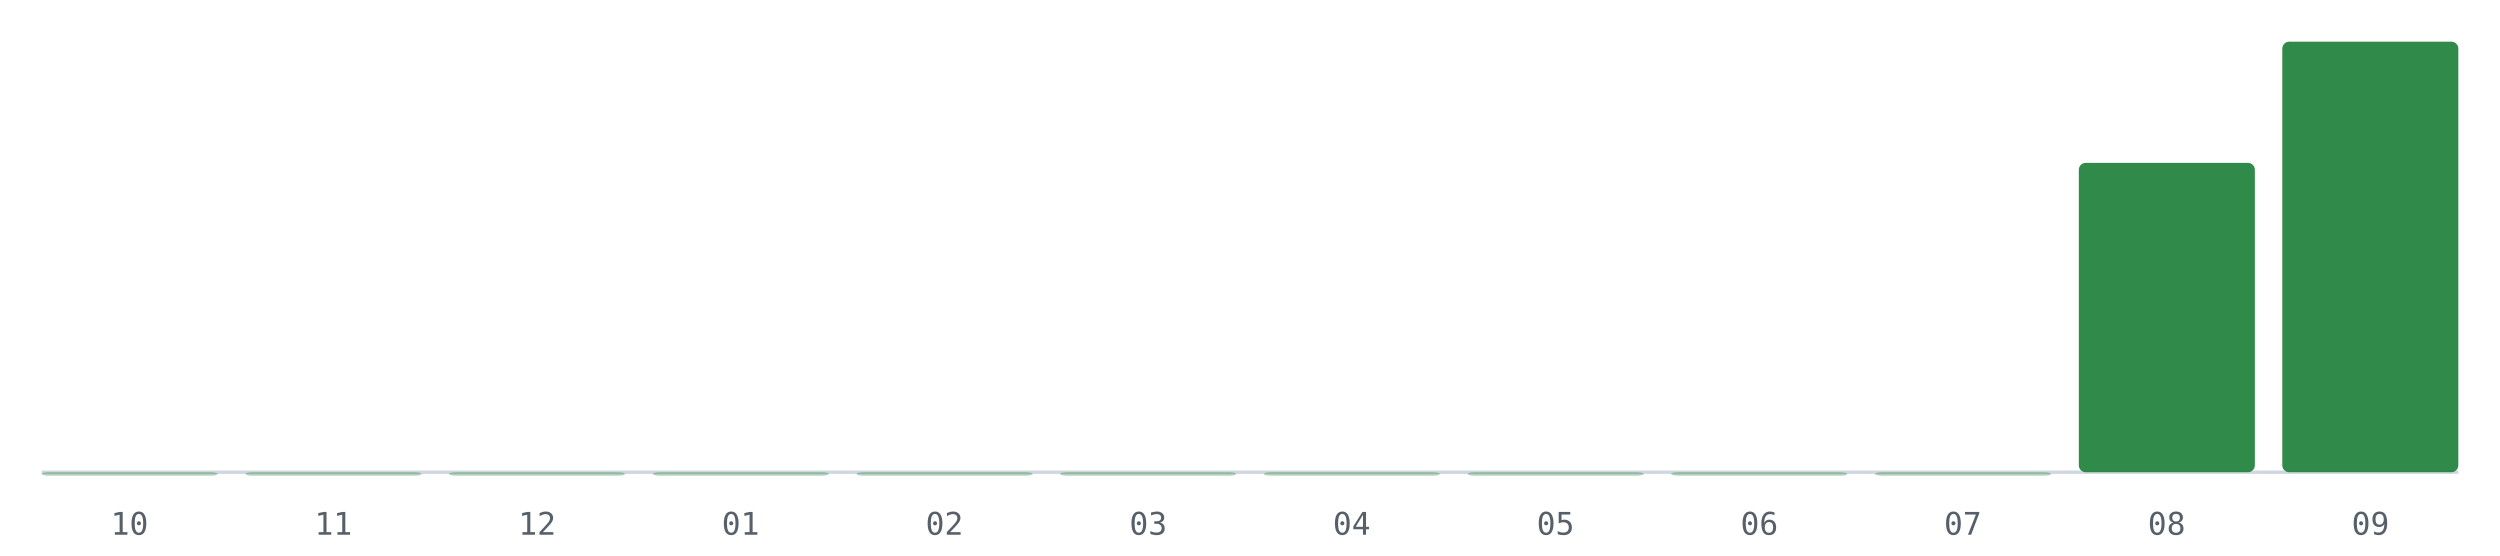
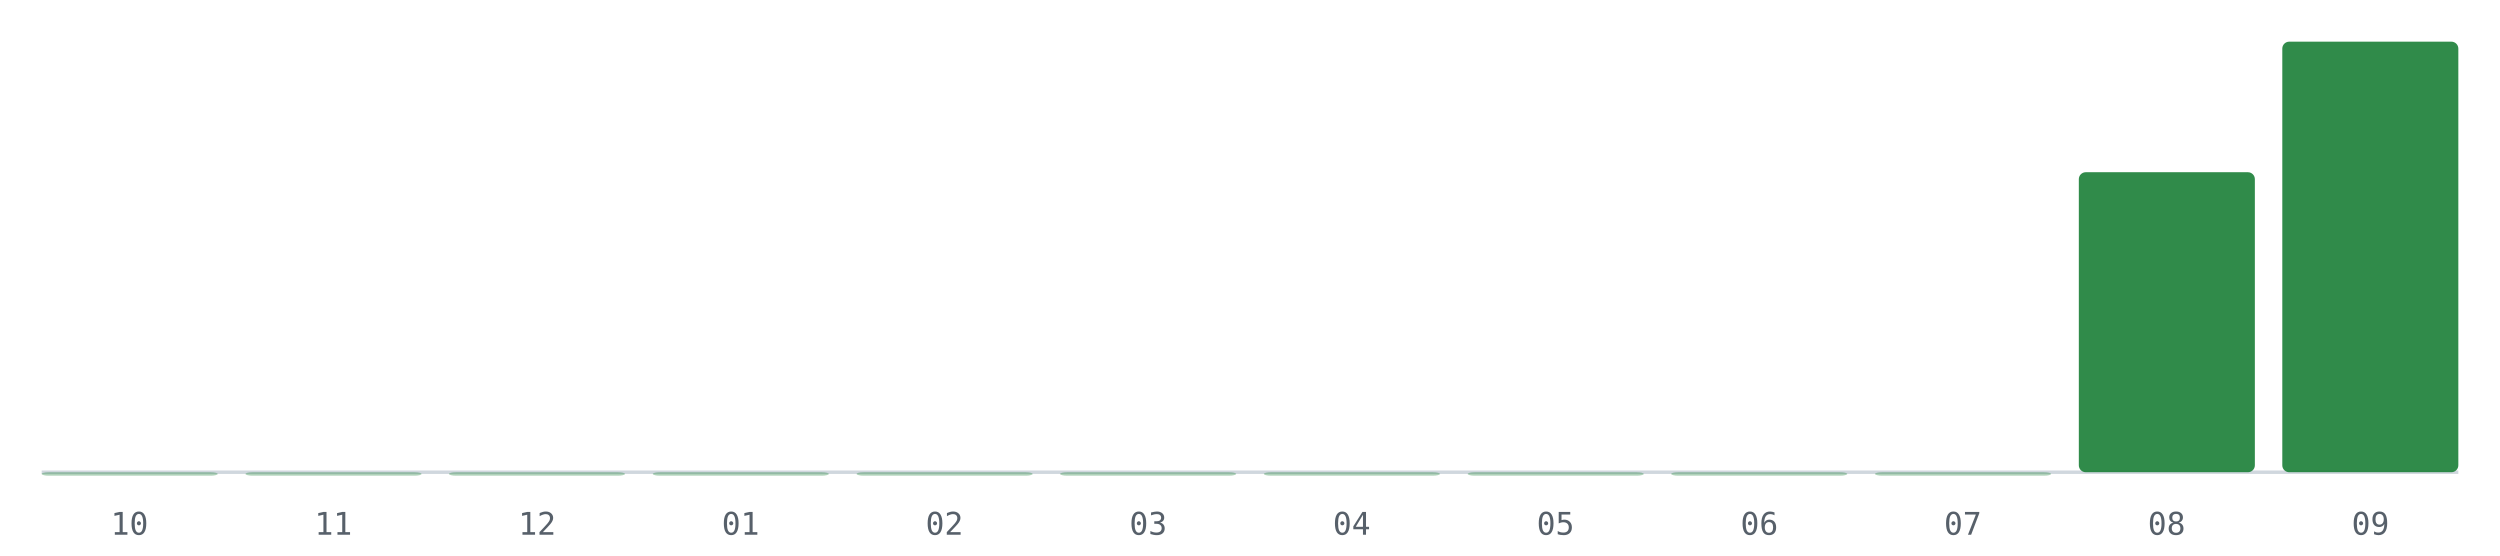
<svg xmlns="http://www.w3.org/2000/svg" viewBox="0 0 720 160" role="img" aria-label="PRs mergeados por mes, últimos 12 meses">
  <line x1="12" y1="136" x2="708" y2="136" stroke="#d0d7de" stroke-width="1" />
  <rect x="12.0" y="136.0" width="50.7" height="1.0" rx="2" fill="#1a7f37" fill-opacity="0.35" />
  <text x="37.3" y="154" font-size="9" fill="#57606a" text-anchor="middle" font-family="monospace">10</text>
  <rect x="70.7" y="136.0" width="50.7" height="1.0" rx="2" fill="#1a7f37" fill-opacity="0.35" />
  <text x="96.0" y="154" font-size="9" fill="#57606a" text-anchor="middle" font-family="monospace">11</text>
  <rect x="129.3" y="136.0" width="50.7" height="1.0" rx="2" fill="#1a7f37" fill-opacity="0.35" />
  <text x="154.7" y="154" font-size="9" fill="#57606a" text-anchor="middle" font-family="monospace">12</text>
  <rect x="188.0" y="136.0" width="50.7" height="1.0" rx="2" fill="#1a7f37" fill-opacity="0.35" />
  <text x="213.3" y="154" font-size="9" fill="#57606a" text-anchor="middle" font-family="monospace">01</text>
  <rect x="246.7" y="136.0" width="50.7" height="1.0" rx="2" fill="#1a7f37" fill-opacity="0.35" />
  <text x="272.0" y="154" font-size="9" fill="#57606a" text-anchor="middle" font-family="monospace">02</text>
  <rect x="305.3" y="136.0" width="50.7" height="1.0" rx="2" fill="#1a7f37" fill-opacity="0.35" />
  <text x="330.7" y="154" font-size="9" fill="#57606a" text-anchor="middle" font-family="monospace">03</text>
  <rect x="364.0" y="136.0" width="50.7" height="1.0" rx="2" fill="#1a7f37" fill-opacity="0.35" />
  <text x="389.3" y="154" font-size="9" fill="#57606a" text-anchor="middle" font-family="monospace">04</text>
  <rect x="422.7" y="136.0" width="50.7" height="1.0" rx="2" fill="#1a7f37" fill-opacity="0.35" />
  <text x="448.0" y="154" font-size="9" fill="#57606a" text-anchor="middle" font-family="monospace">05</text>
  <rect x="481.3" y="136.0" width="50.7" height="1.0" rx="2" fill="#1a7f37" fill-opacity="0.35" />
  <text x="506.7" y="154" font-size="9" fill="#57606a" text-anchor="middle" font-family="monospace">06</text>
  <rect x="540.0" y="136.0" width="50.7" height="1.0" rx="2" fill="#1a7f37" fill-opacity="0.35" />
  <text x="565.3" y="154" font-size="9" fill="#57606a" text-anchor="middle" font-family="monospace">07</text>
-   <rect x="598.7" y="46.9" width="50.7" height="89.1" rx="2" fill="#1a7f37" fill-opacity="0.9" />
+   <rect x="598.7" y="49.6" width="50.7" height="86.4" rx="2" fill="#1a7f37" fill-opacity="0.9" />
  <text x="624.0" y="154" font-size="9" fill="#57606a" text-anchor="middle" font-family="monospace">08</text>
  <rect x="657.3" y="12.0" width="50.7" height="124.0" rx="2" fill="#1a7f37" fill-opacity="0.9" />
  <text x="682.7" y="154" font-size="9" fill="#57606a" text-anchor="middle" font-family="monospace">09</text>
</svg>
